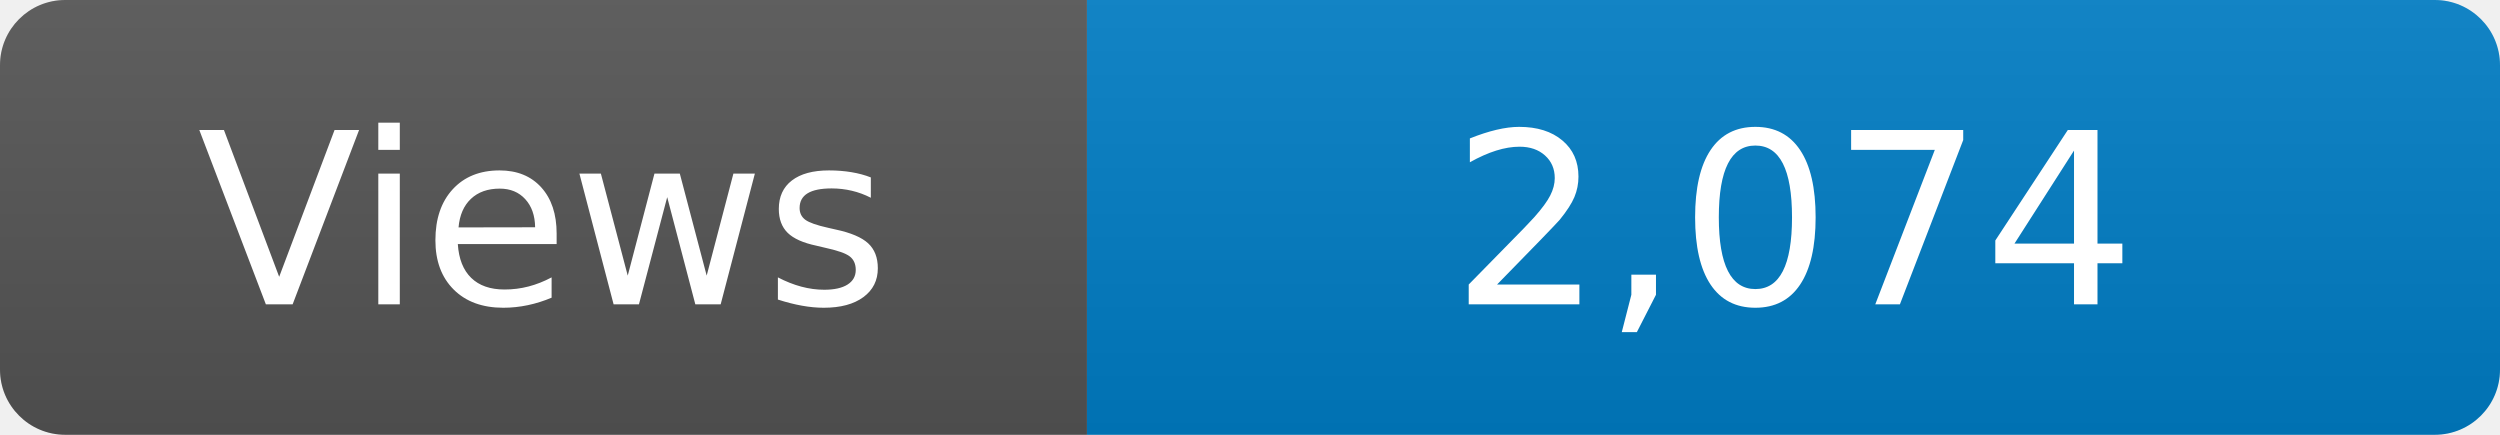
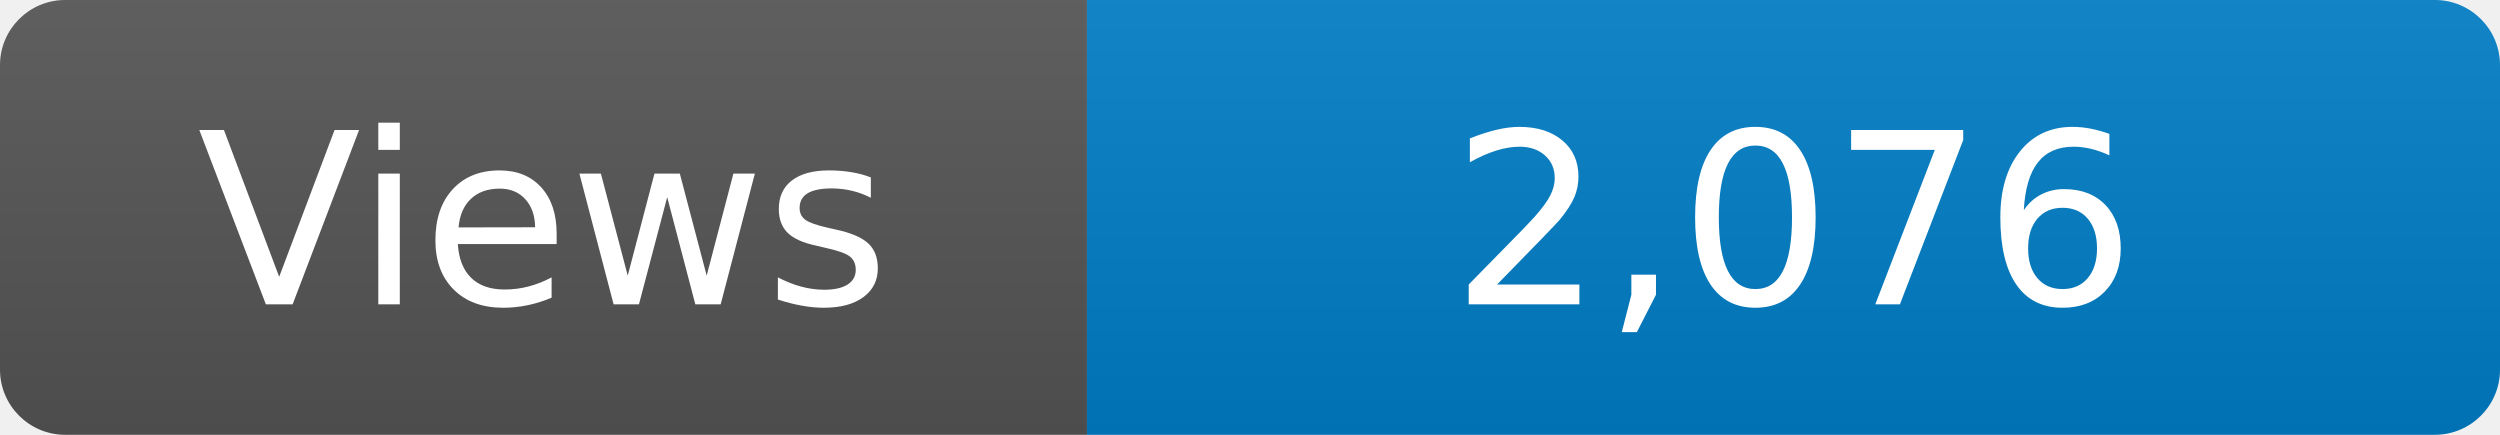
<svg xmlns="http://www.w3.org/2000/svg" width="115" height="20" role="img" aria-label="Maintained?: yes">
  <linearGradient id="s" x2="0" y2="100%">
    <stop offset="0" stop-color="#bbb" stop-opacity=".1" />
    <stop offset="1" stop-opacity=".1" />
  </linearGradient>
  <clipPath id="r">
    <rect width="115" height="20" rx="3" fill="#fff" />
  </clipPath>
  <g clip-path="url(#r)">
    <rect width="50" height="20" fill="#555" />
    <rect x="50" width="160" height="20" fill="#007ec6" />
    <rect width="115" height="20" fill="url(#s)" />
  </g>
  <g fill="#fff" text-anchor="middle" font-family="Verdana,Geneva,DejaVu Sans,sans-serif" font-size="110">
    <text x="250" y="140" transform="scale(.1)" fill="#fff">Views</text>
-     <text x="825" y="140" transform="scale(.1)" fill="#fff">2,074</text>
+     <text x="825" y="140" transform="scale(.1)" fill="#fff">2,076</text>
  </g>
</svg>
